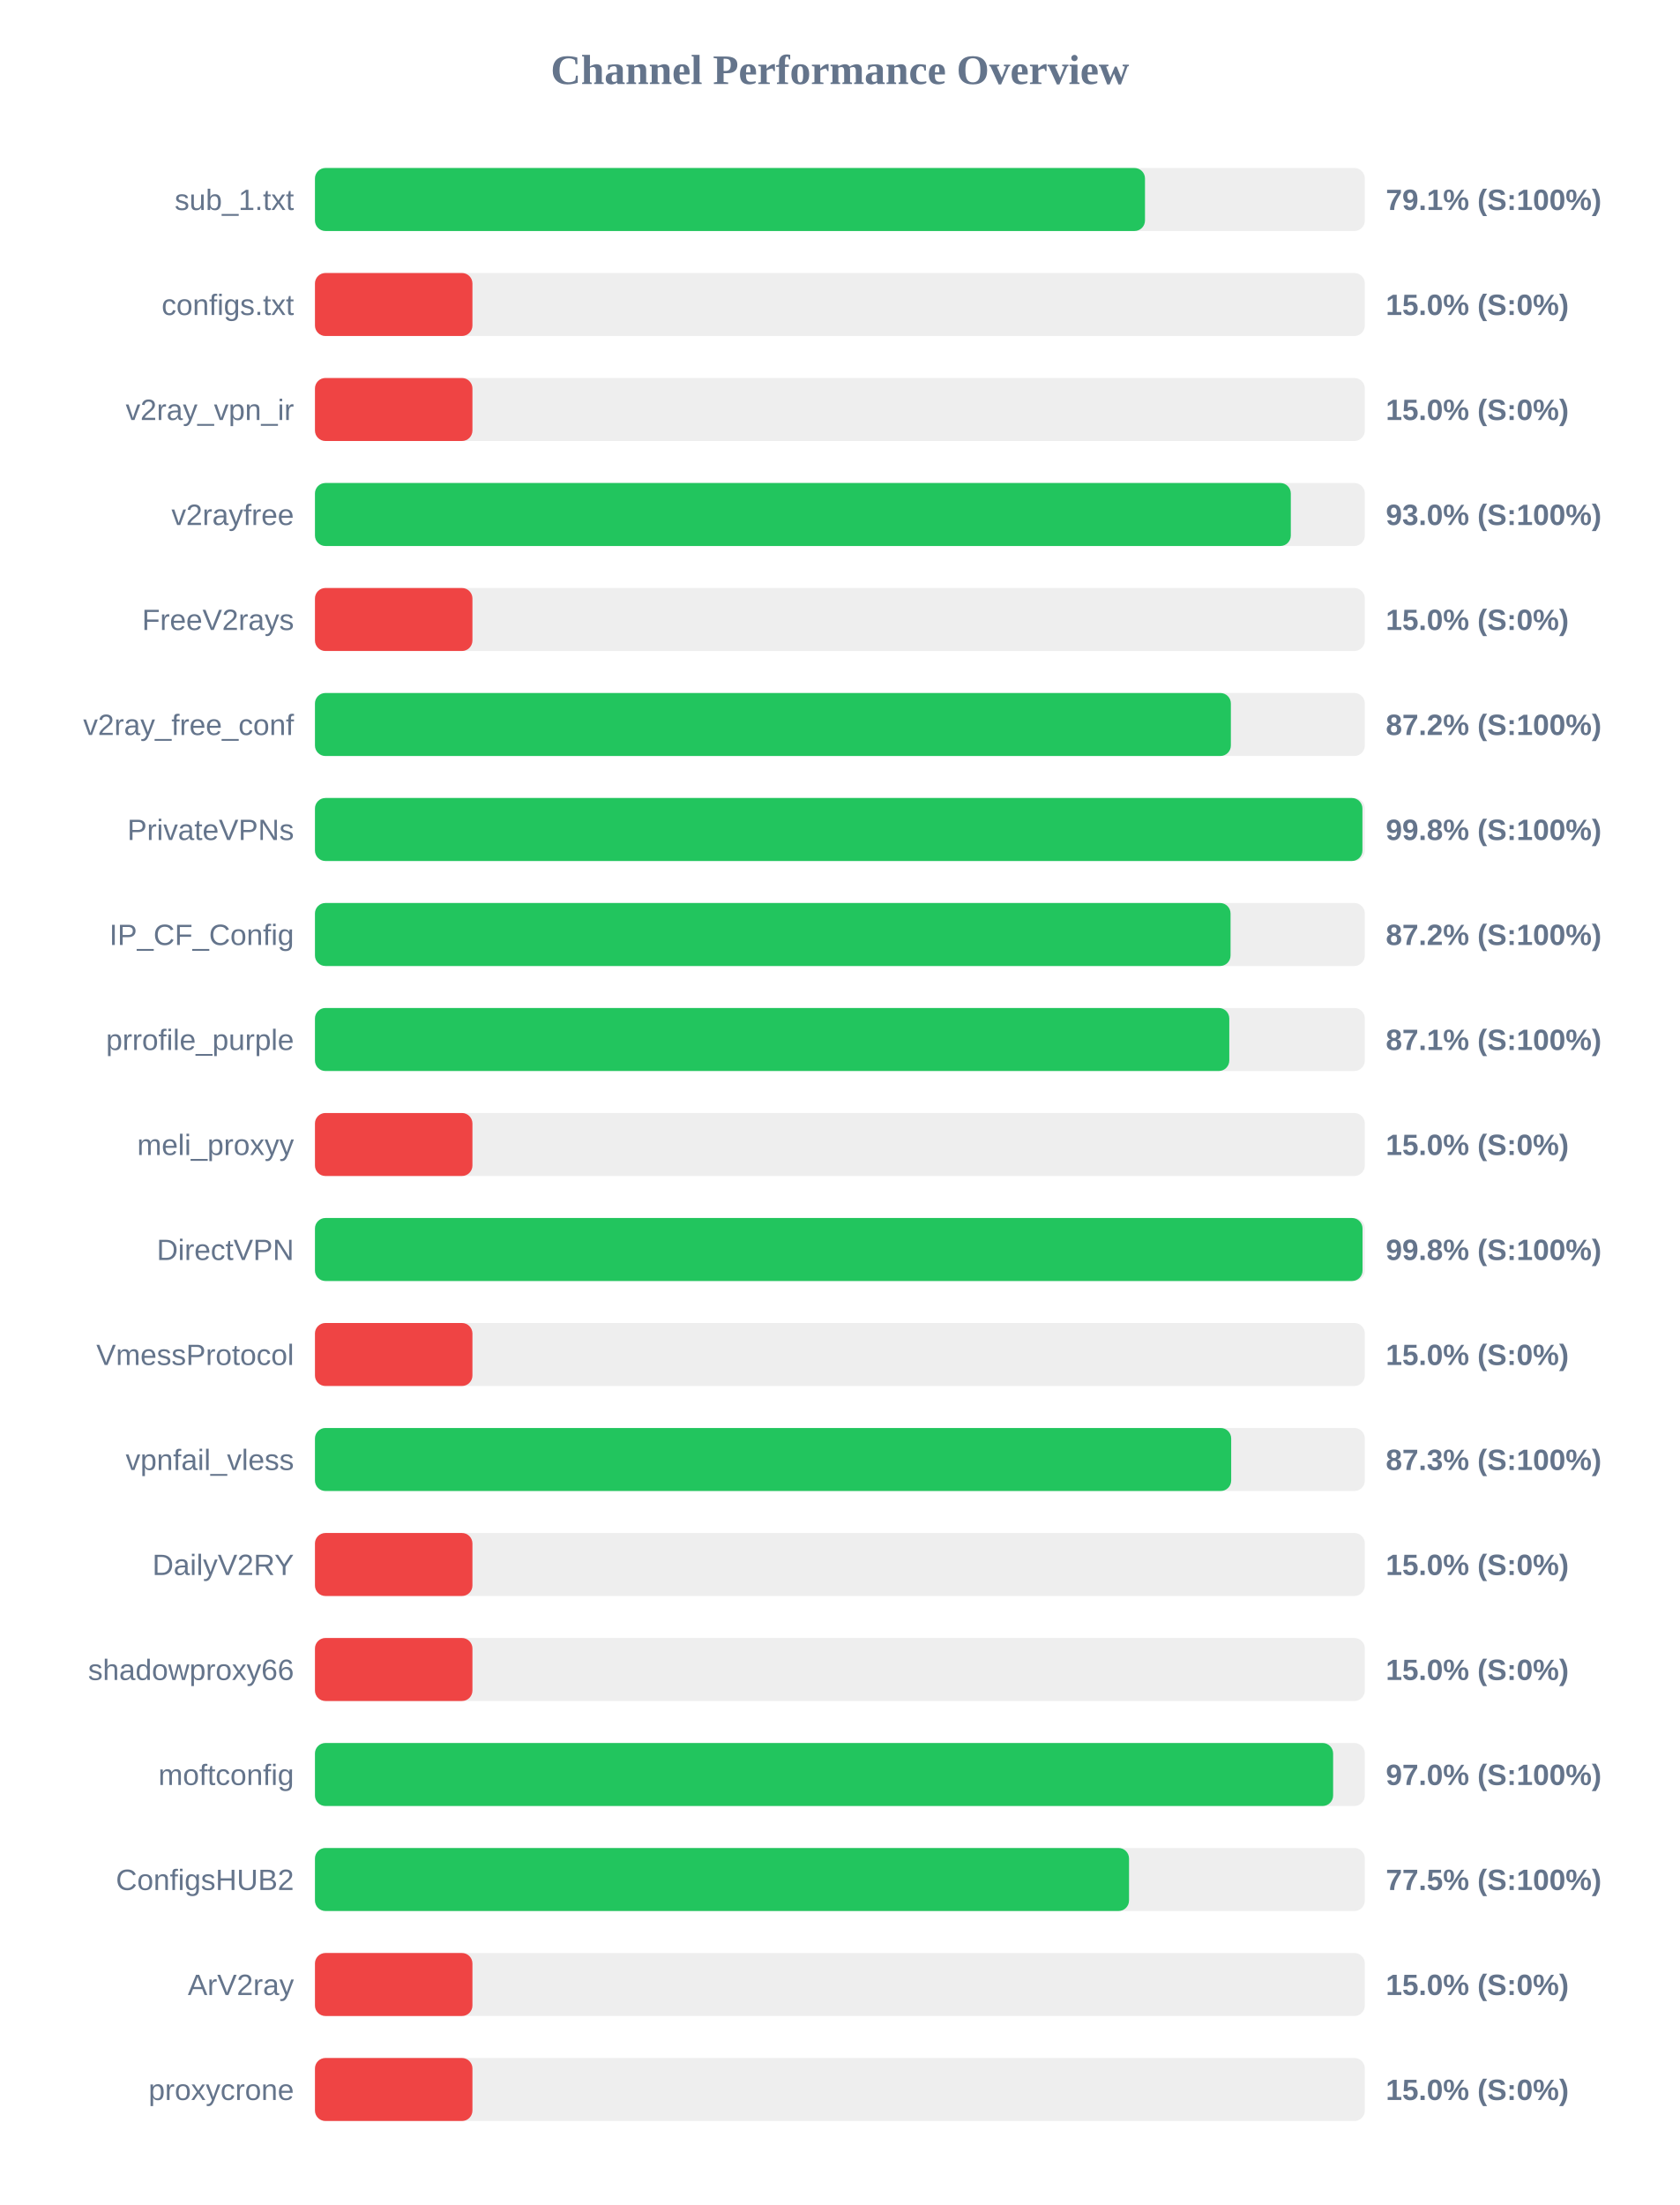
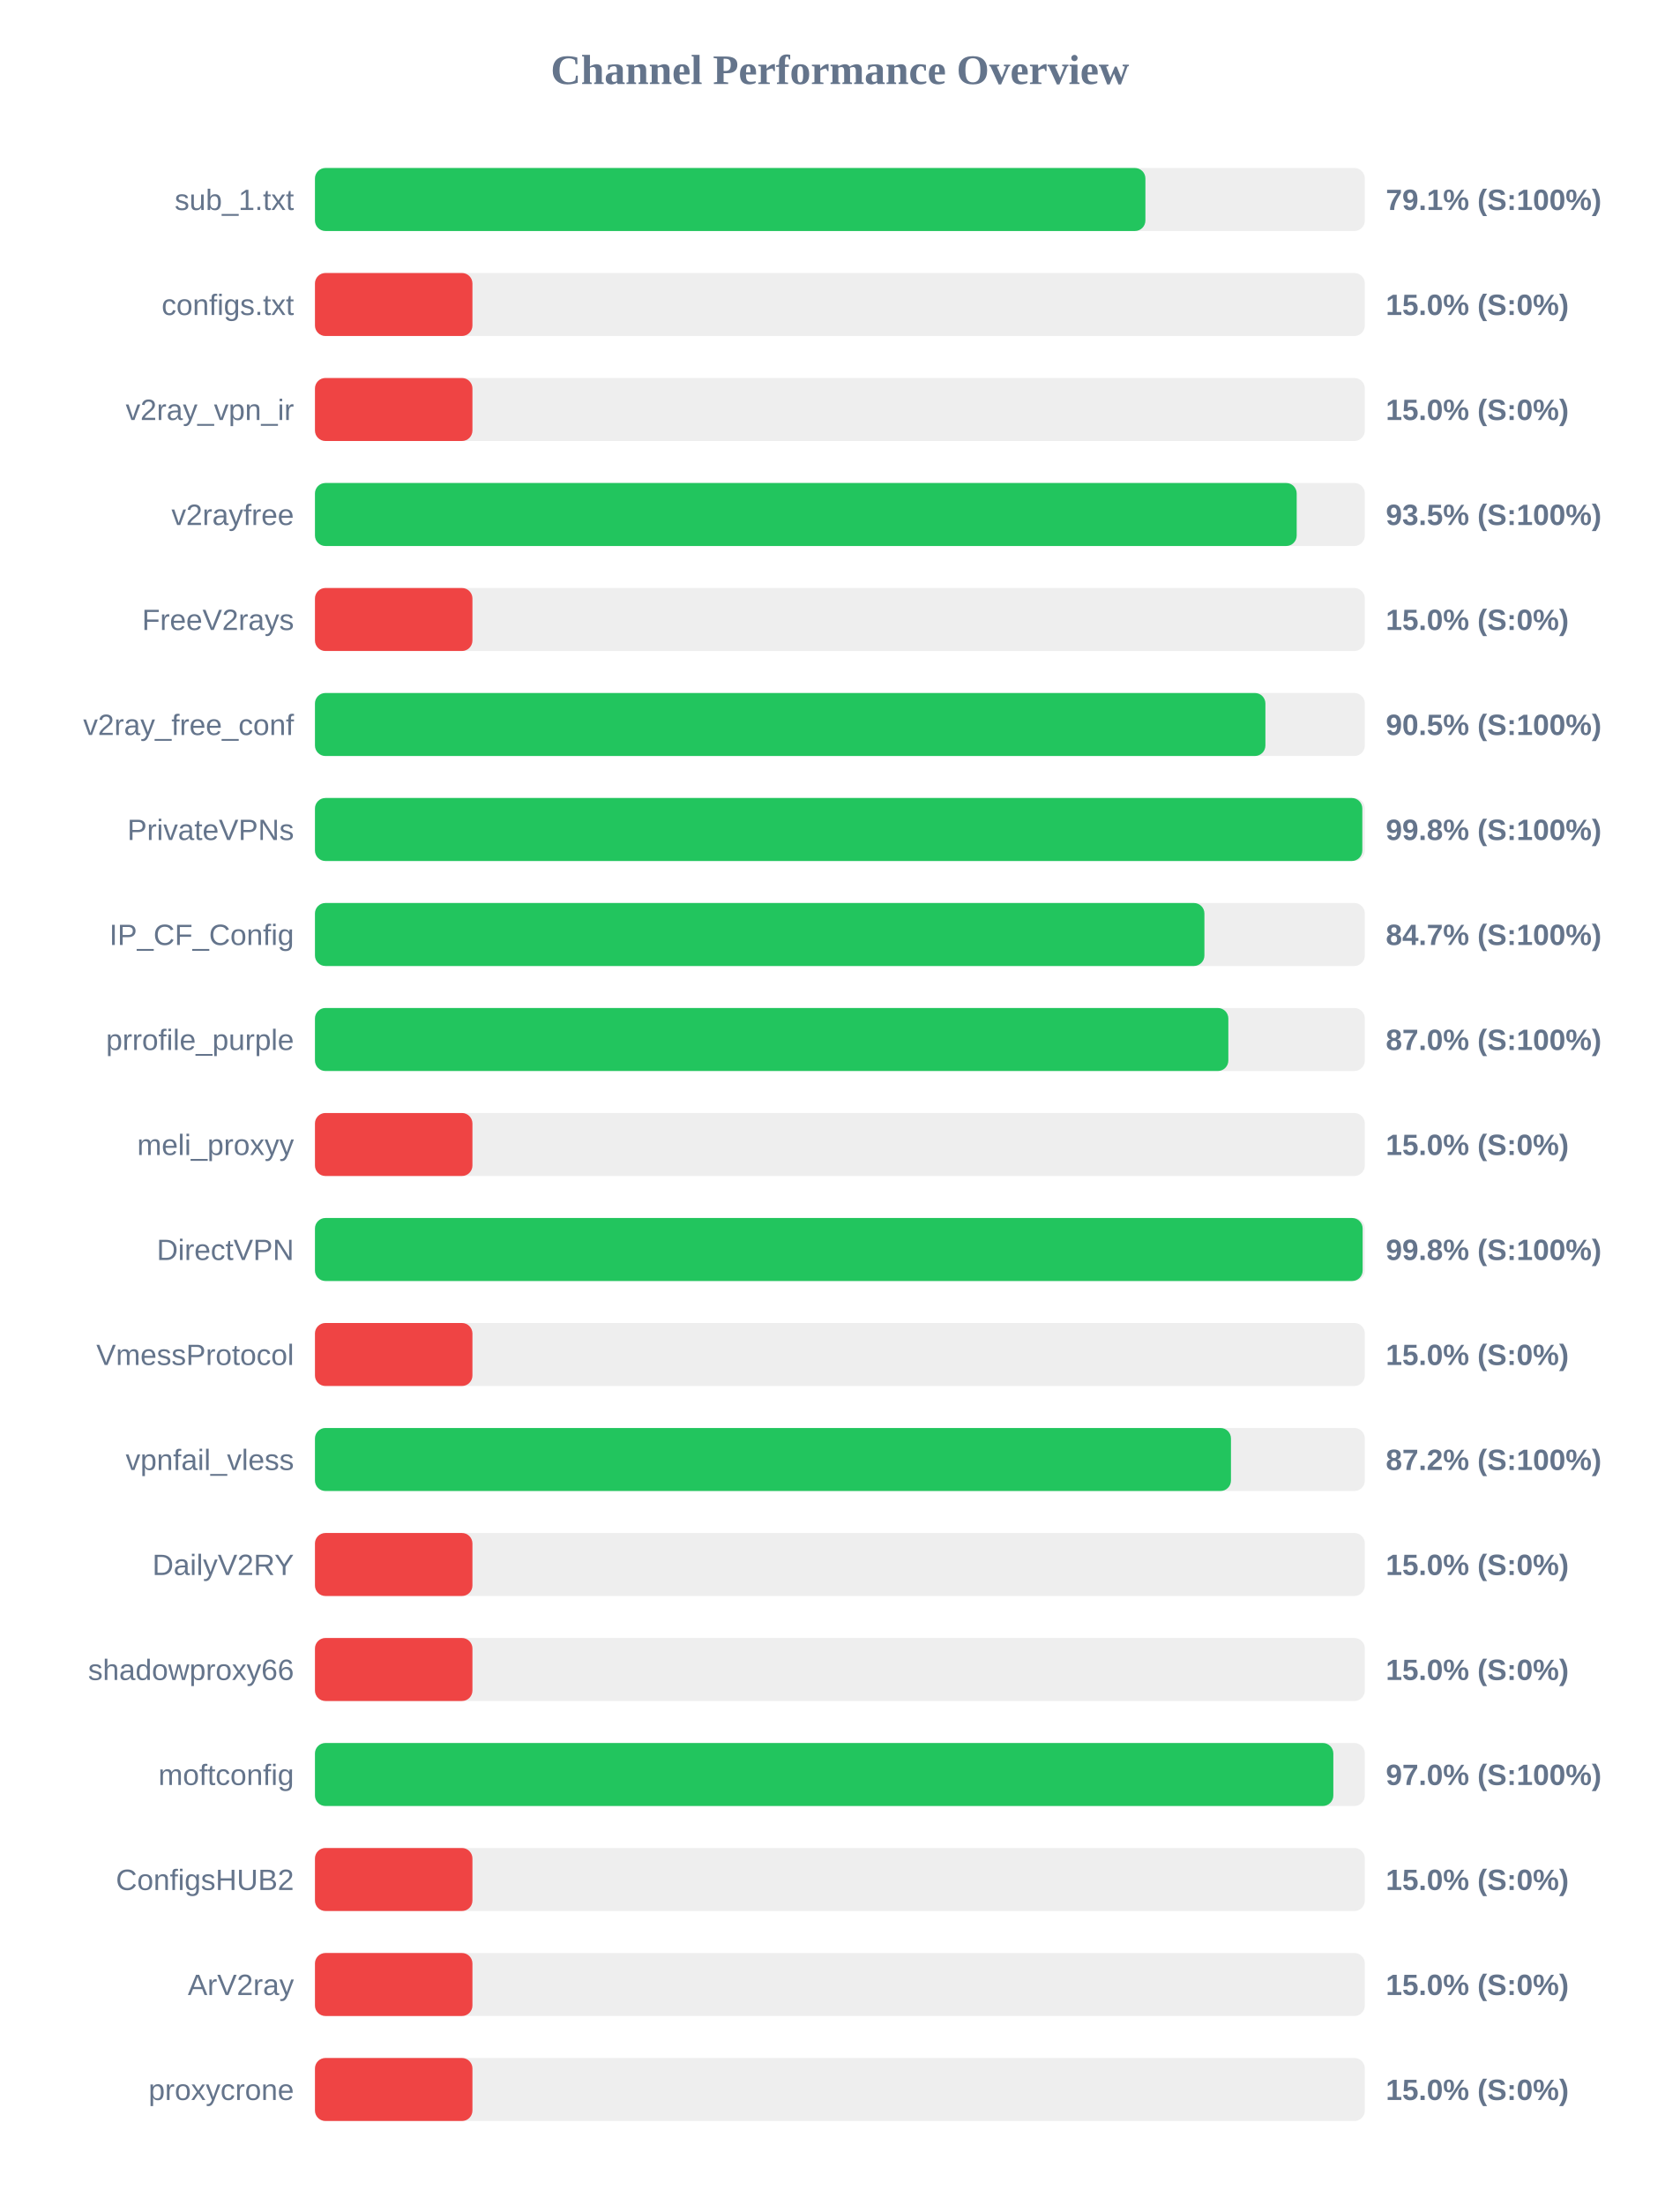
<svg xmlns="http://www.w3.org/2000/svg" width="800" height="1050" version="1.1">
  <style>
        .row { font: 14px Arial; fill: #64748b; }
        .score { font: bold 14px Arial; fill: #64748b; }
    </style>
  <text x="400" y="40" text-anchor="middle" font-size="20px" font-weight="bold" fill="#64748b">Channel Performance Overview</text>
  <rect x="150" y="80" width="500" height="30" fill="#eee" rx="5" />
-   <rect x="150" y="80" width="395.3" height="30" fill="#22c55e" rx="5" />
+   <rect x="150" y="80" width="395.5" height="30" fill="#22c55e" rx="5" />
  <text x="140" y="100" text-anchor="end" class="row">sub_1.txt</text>
  <text x="660" y="100" text-anchor="start" class="score">79.1% (S:100%)</text>
  <rect x="150" y="130" width="500" height="30" fill="#eee" rx="5" />
  <rect x="150" y="130" width="75.0" height="30" fill="#ef4444" rx="5" />
  <text x="140" y="150" text-anchor="end" class="row">configs.txt</text>
  <text x="660" y="150" text-anchor="start" class="score">15.0% (S:0%)</text>
  <rect x="150" y="180" width="500" height="30" fill="#eee" rx="5" />
  <rect x="150" y="180" width="75.0" height="30" fill="#ef4444" rx="5" />
  <text x="140" y="200" text-anchor="end" class="row">v2ray_vpn_ir</text>
  <text x="660" y="200" text-anchor="start" class="score">15.0% (S:0%)</text>
  <rect x="150" y="230" width="500" height="30" fill="#eee" rx="5" />
-   <rect x="150" y="230" width="464.75" height="30" fill="#22c55e" rx="5" />
+   <rect x="150" y="230" width="467.55" height="30" fill="#22c55e" rx="5" />
  <text x="140" y="250" text-anchor="end" class="row">v2rayfree</text>
-   <text x="660" y="250" text-anchor="start" class="score">93.0% (S:100%)</text>
+   <text x="660" y="250" text-anchor="start" class="score">93.5% (S:100%)</text>
  <rect x="150" y="280" width="500" height="30" fill="#eee" rx="5" />
  <rect x="150" y="280" width="75.0" height="30" fill="#ef4444" rx="5" />
  <text x="140" y="300" text-anchor="end" class="row">FreeV2rays</text>
  <text x="660" y="300" text-anchor="start" class="score">15.0% (S:0%)</text>
  <rect x="150" y="330" width="500" height="30" fill="#eee" rx="5" />
-   <rect x="150" y="330" width="436.2" height="30" fill="#22c55e" rx="5" />
+   <rect x="150" y="330" width="452.65" height="30" fill="#22c55e" rx="5" />
  <text x="140" y="350" text-anchor="end" class="row">v2ray_free_conf</text>
-   <text x="660" y="350" text-anchor="start" class="score">87.2% (S:100%)</text>
+   <text x="660" y="350" text-anchor="start" class="score">90.5% (S:100%)</text>
  <rect x="150" y="380" width="500" height="30" fill="#eee" rx="5" />
-   <rect x="150" y="380" width="498.85" height="30" fill="#22c55e" rx="5" />
+   <rect x="150" y="380" width="498.8" height="30" fill="#22c55e" rx="5" />
  <text x="140" y="400" text-anchor="end" class="row">PrivateVPNs</text>
  <text x="660" y="400" text-anchor="start" class="score">99.8% (S:100%)</text>
  <rect x="150" y="430" width="500" height="30" fill="#eee" rx="5" />
-   <rect x="150" y="430" width="436.05" height="30" fill="#22c55e" rx="5" />
+   <rect x="150" y="430" width="423.6" height="30" fill="#22c55e" rx="5" />
  <text x="140" y="450" text-anchor="end" class="row">IP_CF_Config</text>
-   <text x="660" y="450" text-anchor="start" class="score">87.2% (S:100%)</text>
+   <text x="660" y="450" text-anchor="start" class="score">84.7% (S:100%)</text>
  <rect x="150" y="480" width="500" height="30" fill="#eee" rx="5" />
-   <rect x="150" y="480" width="435.45" height="30" fill="#22c55e" rx="5" />
+   <rect x="150" y="480" width="435.0" height="30" fill="#22c55e" rx="5" />
  <text x="140" y="500" text-anchor="end" class="row">prrofile_purple</text>
-   <text x="660" y="500" text-anchor="start" class="score">87.1% (S:100%)</text>
+   <text x="660" y="500" text-anchor="start" class="score">87.0% (S:100%)</text>
  <rect x="150" y="530" width="500" height="30" fill="#eee" rx="5" />
  <rect x="150" y="530" width="75.0" height="30" fill="#ef4444" rx="5" />
  <text x="140" y="550" text-anchor="end" class="row">meli_proxyy</text>
  <text x="660" y="550" text-anchor="start" class="score">15.0% (S:0%)</text>
  <rect x="150" y="580" width="500" height="30" fill="#eee" rx="5" />
-   <rect x="150" y="580" width="498.9" height="30" fill="#22c55e" rx="5" />
+   <rect x="150" y="580" width="498.95" height="30" fill="#22c55e" rx="5" />
  <text x="140" y="600" text-anchor="end" class="row">DirectVPN</text>
  <text x="660" y="600" text-anchor="start" class="score">99.8% (S:100%)</text>
  <rect x="150" y="630" width="500" height="30" fill="#eee" rx="5" />
  <rect x="150" y="630" width="75.0" height="30" fill="#ef4444" rx="5" />
  <text x="140" y="650" text-anchor="end" class="row">VmessProtocol</text>
  <text x="660" y="650" text-anchor="start" class="score">15.0% (S:0%)</text>
  <rect x="150" y="680" width="500" height="30" fill="#eee" rx="5" />
-   <rect x="150" y="680" width="436.35" height="30" fill="#22c55e" rx="5" />
+   <rect x="150" y="680" width="436.25" height="30" fill="#22c55e" rx="5" />
  <text x="140" y="700" text-anchor="end" class="row">vpnfail_vless</text>
-   <text x="660" y="700" text-anchor="start" class="score">87.3% (S:100%)</text>
+   <text x="660" y="700" text-anchor="start" class="score">87.2% (S:100%)</text>
  <rect x="150" y="730" width="500" height="30" fill="#eee" rx="5" />
  <rect x="150" y="730" width="75.0" height="30" fill="#ef4444" rx="5" />
  <text x="140" y="750" text-anchor="end" class="row">DailyV2RY</text>
  <text x="660" y="750" text-anchor="start" class="score">15.0% (S:0%)</text>
  <rect x="150" y="780" width="500" height="30" fill="#eee" rx="5" />
  <rect x="150" y="780" width="75.0" height="30" fill="#ef4444" rx="5" />
  <text x="140" y="800" text-anchor="end" class="row">shadowproxy66</text>
  <text x="660" y="800" text-anchor="start" class="score">15.0% (S:0%)</text>
  <rect x="150" y="830" width="500" height="30" fill="#eee" rx="5" />
-   <rect x="150" y="830" width="484.9" height="30" fill="#22c55e" rx="5" />
+   <rect x="150" y="830" width="485.0" height="30" fill="#22c55e" rx="5" />
  <text x="140" y="850" text-anchor="end" class="row">moftconfig</text>
  <text x="660" y="850" text-anchor="start" class="score">97.0% (S:100%)</text>
  <rect x="150" y="880" width="500" height="30" fill="#eee" rx="5" />
-   <rect x="150" y="880" width="387.7" height="30" fill="#22c55e" rx="5" />
+   <rect x="150" y="880" width="75.0" height="30" fill="#ef4444" rx="5" />
  <text x="140" y="900" text-anchor="end" class="row">ConfigsHUB2</text>
-   <text x="660" y="900" text-anchor="start" class="score">77.5% (S:100%)</text>
+   <text x="660" y="900" text-anchor="start" class="score">15.0% (S:0%)</text>
  <rect x="150" y="930" width="500" height="30" fill="#eee" rx="5" />
  <rect x="150" y="930" width="75.0" height="30" fill="#ef4444" rx="5" />
  <text x="140" y="950" text-anchor="end" class="row">ArV2ray</text>
  <text x="660" y="950" text-anchor="start" class="score">15.0% (S:0%)</text>
  <rect x="150" y="980" width="500" height="30" fill="#eee" rx="5" />
  <rect x="150" y="980" width="75.0" height="30" fill="#ef4444" rx="5" />
  <text x="140" y="1000" text-anchor="end" class="row">proxycrone</text>
  <text x="660" y="1000" text-anchor="start" class="score">15.0% (S:0%)</text>
</svg>
